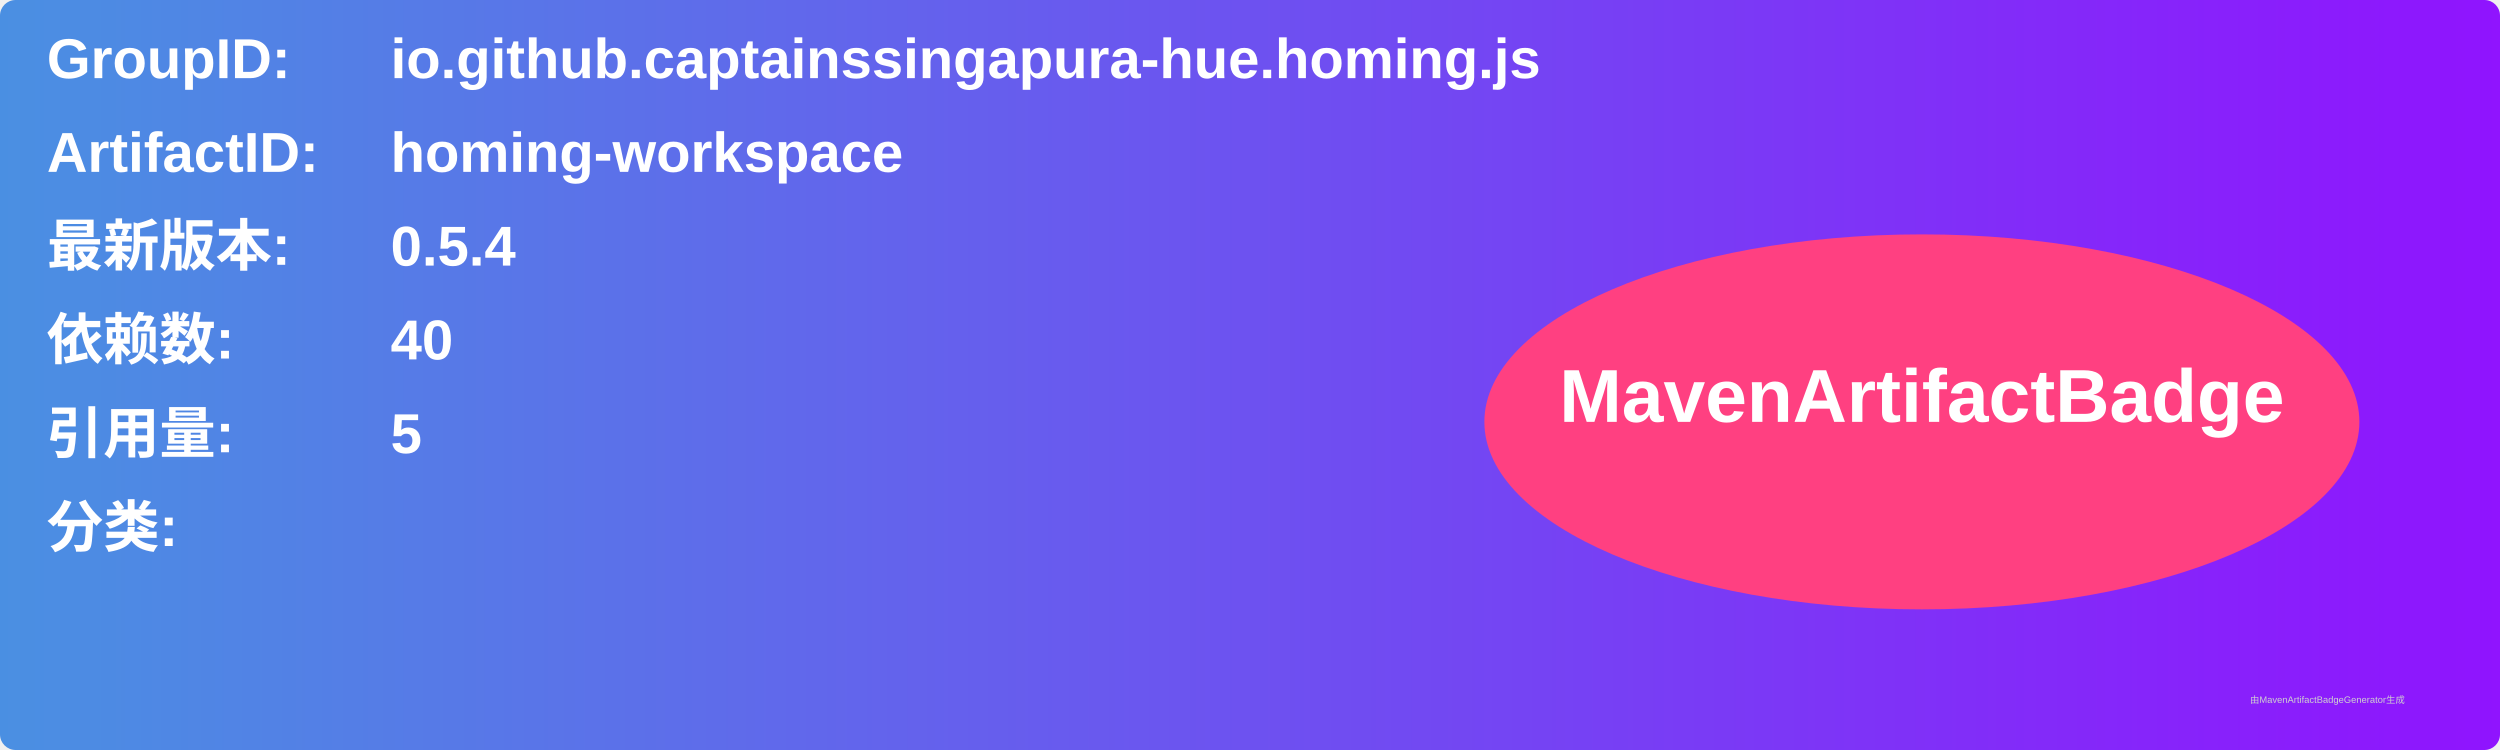
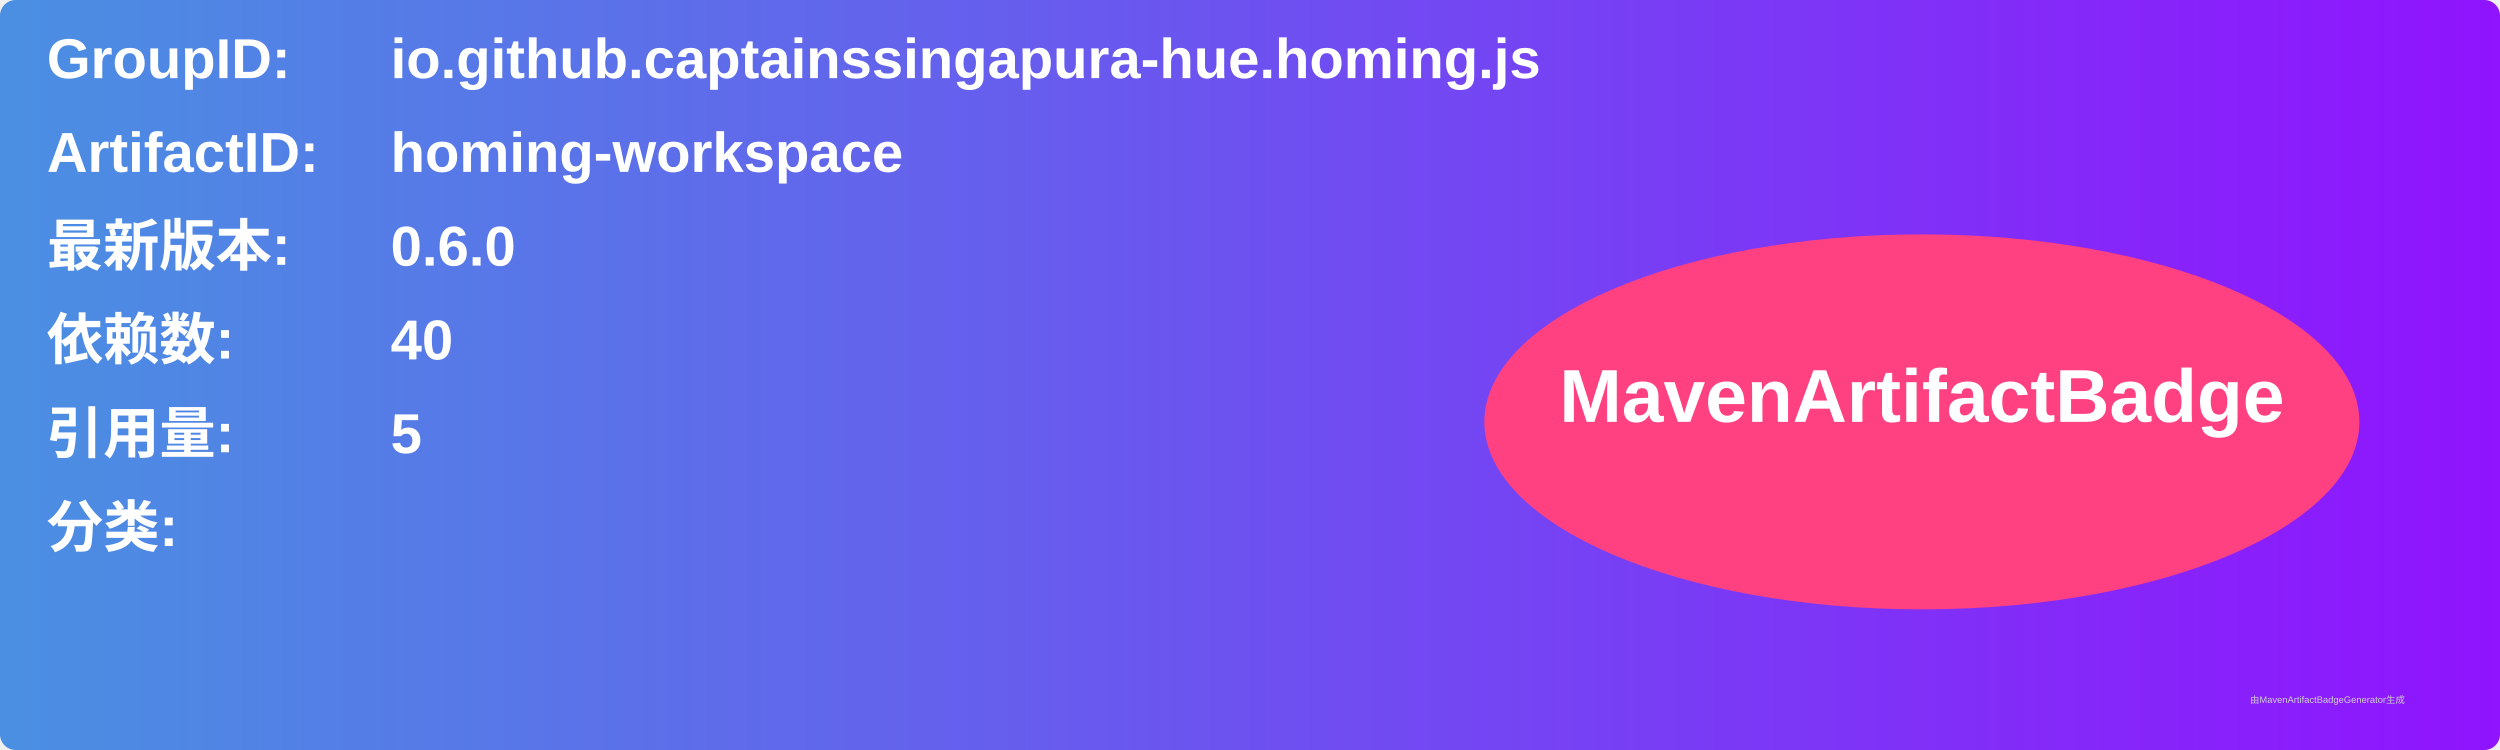
<svg xmlns="http://www.w3.org/2000/svg" width="800" height="240" viewBox="0 0 800 240">
  <linearGradient id="grad" x1="0%" y1="0%" x2="100%" y2="0%">
    <stop offset="0%" stop-color="#4a90e2" />
    <stop offset="100%" stop-color="#9013fe" />
  </linearGradient>
  <rect width="100%" height="100%" rx="5" ry="5" fill="url(#grad)" />
  <g transform="translate(15, 15)">
    <text x="0" y="10" font-family="Arial" font-size="18" fill="white" font-weight="bold" width="260">GroupID:</text>
    <text x="110" y="10" font-family="Arial" font-size="18" fill="white" font-weight="bold" width="460">io.github.captainssingapura-hue.homing.js</text>
    <text x="0" y="40" font-family="Arial" font-size="18" fill="white" font-weight="bold" width="260">ArtifactID:</text>
    <text x="110" y="40" font-family="Arial" font-size="18" fill="white" font-weight="bold" width="460">homing-workspace</text>
    <text x="0" y="70" font-family="Arial" font-size="18" fill="white" font-weight="bold">最新版本:</text>
    <text x="110" y="70" font-family="Arial" font-size="18" fill="white" font-weight="bold">
-       <tspan font-weight="bold">0.5.4</tspan>
+       <tspan font-weight="bold">0.6.0</tspan>
    </text>
    <text x="0" y="100" font-family="Arial" font-size="18" fill="white" font-weight="bold">依赖数: </text>
    <text x="110" y="100" font-family="Arial" font-size="18" fill="white">
      <tspan font-weight="bold">40</tspan>
    </text>
    <text x="0" y="130" font-family="Arial" font-size="18" fill="white" font-weight="bold">引用量: </text>
    <text x="110" y="130" font-family="Arial" font-size="18" fill="white">
      <tspan font-weight="bold">5</tspan>
    </text>
    <text x="0" y="160" font-family="Arial" font-size="18" fill="white" font-weight="bold">分类:</text>
    <text x="10" y="190" font-family="Arial" font-size="10" fill="white">
      <tspan font-weight="bold" />
    </text>
    <ellipse cx="600" cy="120" rx="140" ry="60" fill="#ff4081" />
    <text x="600" y="120" text-anchor="middle" font-family="Arial" font-size="24" fill="white" font-weight="bold">MavenArtifactBadge</text>
  </g>
  <text x="720" y="225" font-family="Arial" font-size="3" fill="#d0d0d0">由MavenArtifactBadgeGenerator生成</text>
</svg>
